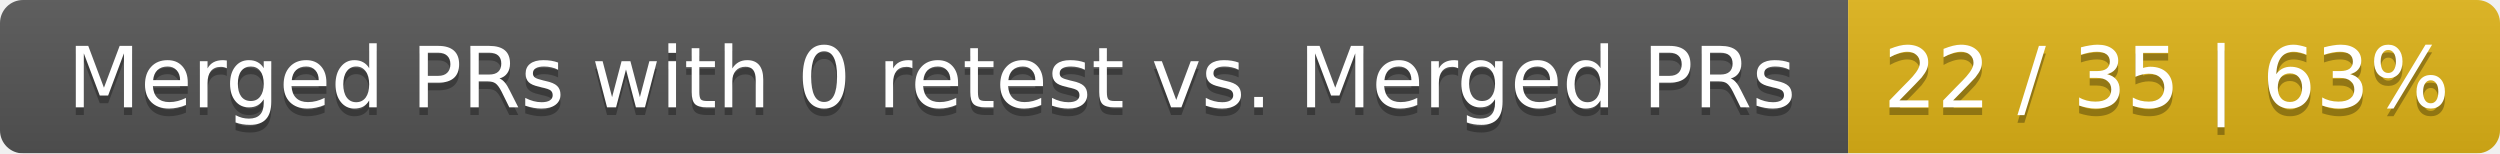
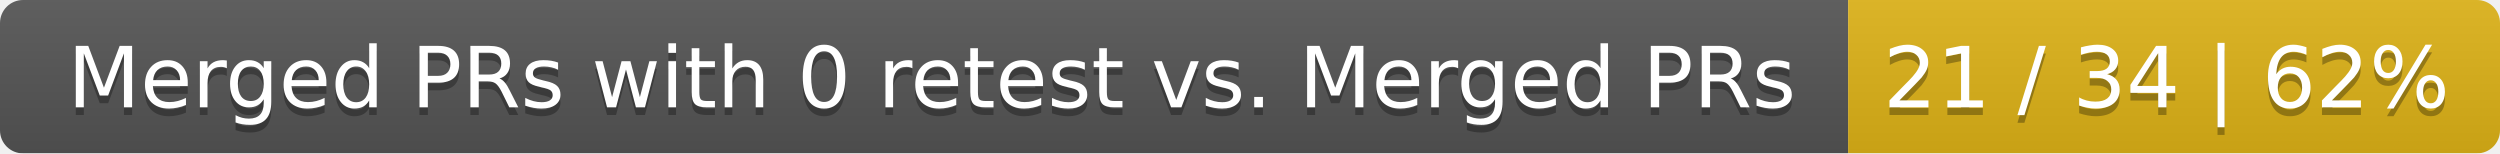
<svg xmlns="http://www.w3.org/2000/svg" width="326" height="20">
  <linearGradient id="smooth" x2="0" y2="100%">
    <stop offset="0" stop-color="#bbb" stop-opacity=".1" />
    <stop offset="1" stop-opacity=".1" />
  </linearGradient>
  <mask id="round">
    <rect width="326" height="20" rx="3" fill="#fff" />
  </mask>
  <g mask="url(#round)">
    <rect width="241" height="20" fill="#555" />
    <rect x="241" width="85" height="20" fill="#dfb317" />
    <rect width="326" height="20" fill="url(#smooth)" />
  </g>
  <g fill="#fff" text-anchor="middle" font-family="DejaVu Sans,Verdana,Geneva,sans-serif" font-size="11">
    <text x="121.5" y="15" fill="#010101" fill-opacity=".3">Merged PRs with 0 retest vs. Merged PRs</text>
    <text x="121.5" y="14">Merged PRs with 0 retest vs. Merged PRs</text>
-     <text x="282.5" y="15" fill="#010101" fill-opacity=".3">22 / 35 | 63%</text>
-     <text x="282.5" y="14">22 / 35 | 63%</text>
+     <text x="282.5" y="15" fill="#010101" fill-opacity=".3">21 / 34 | 62%</text>
+     <text x="282.5" y="14">21 / 34 | 62%</text>
  </g>
</svg>
